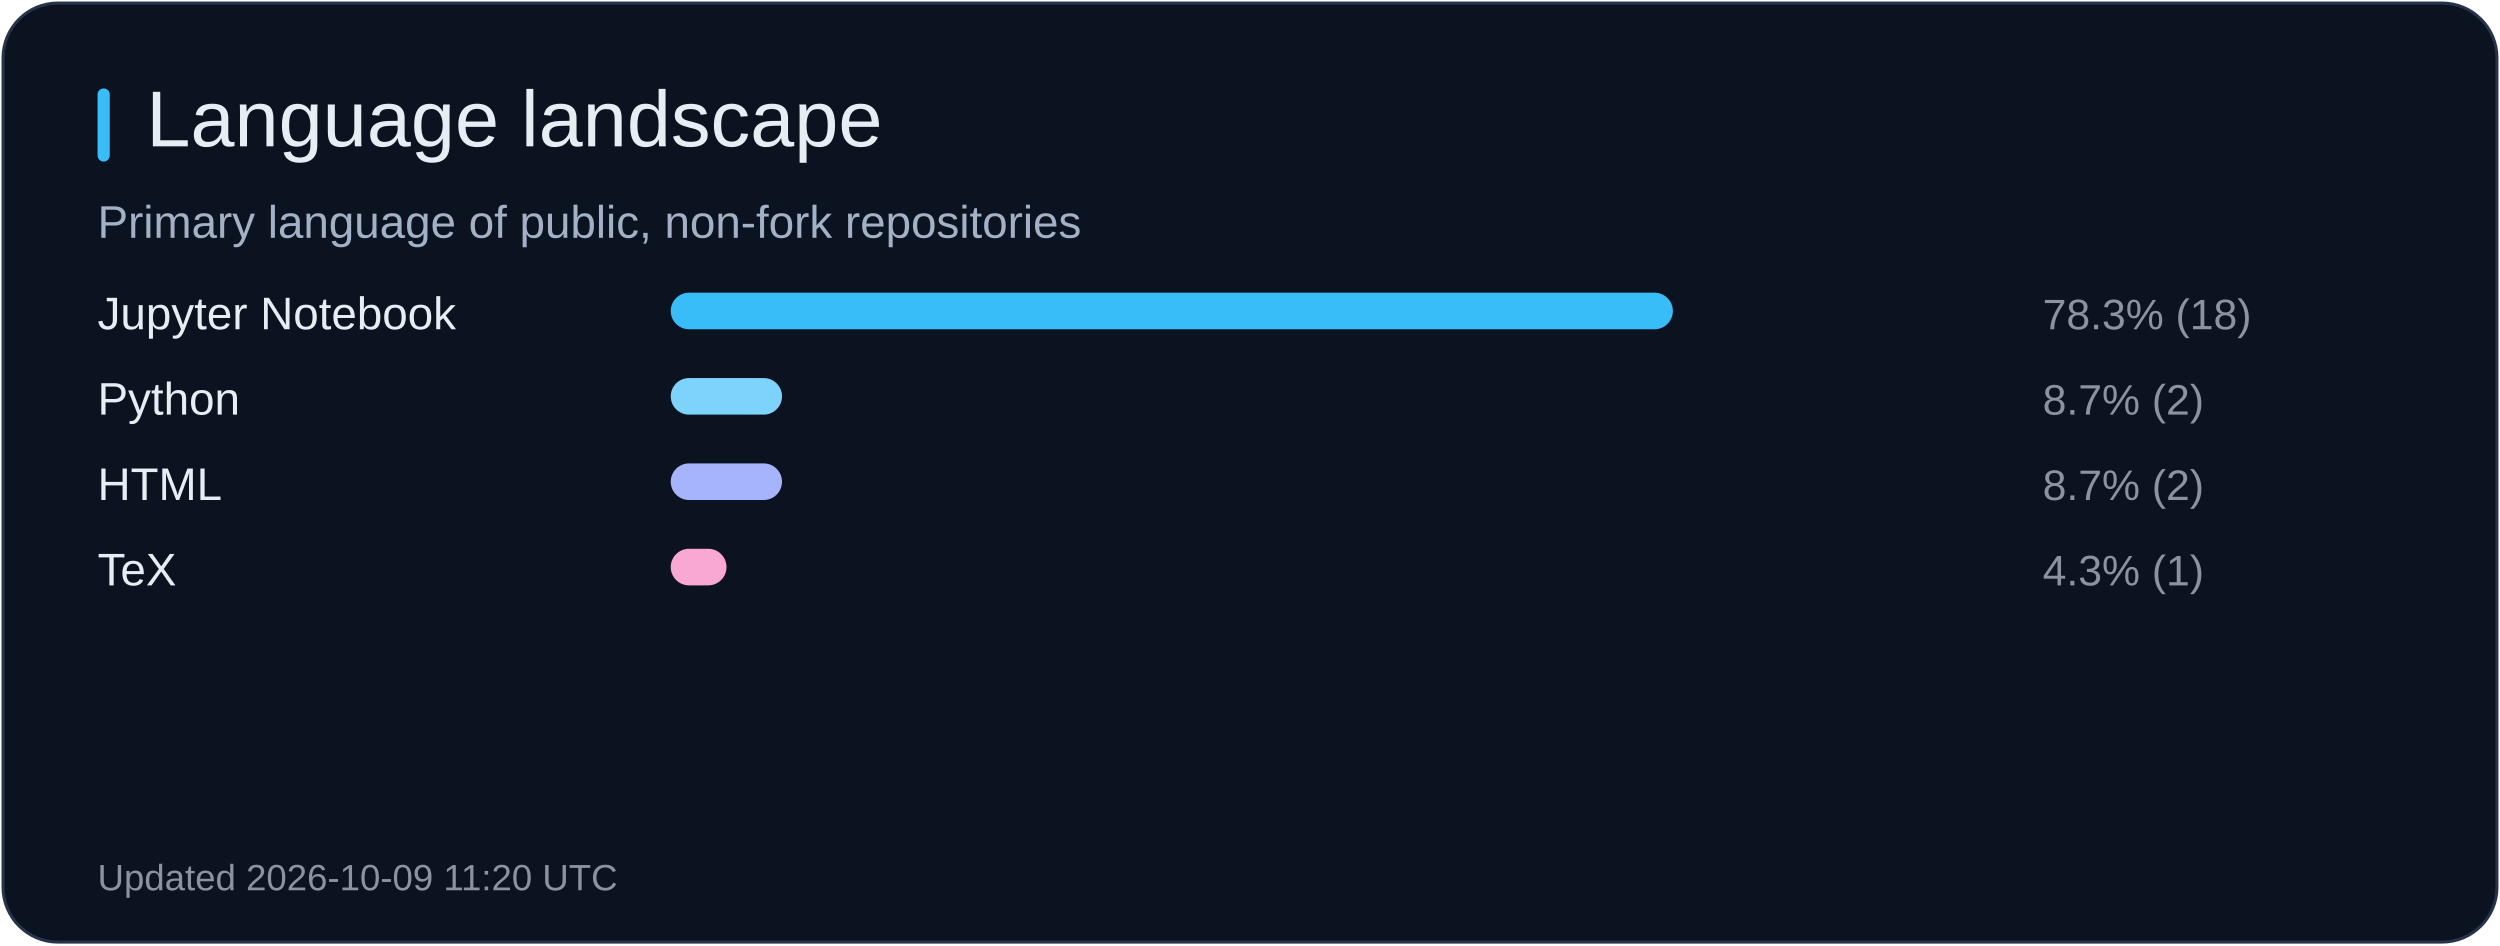
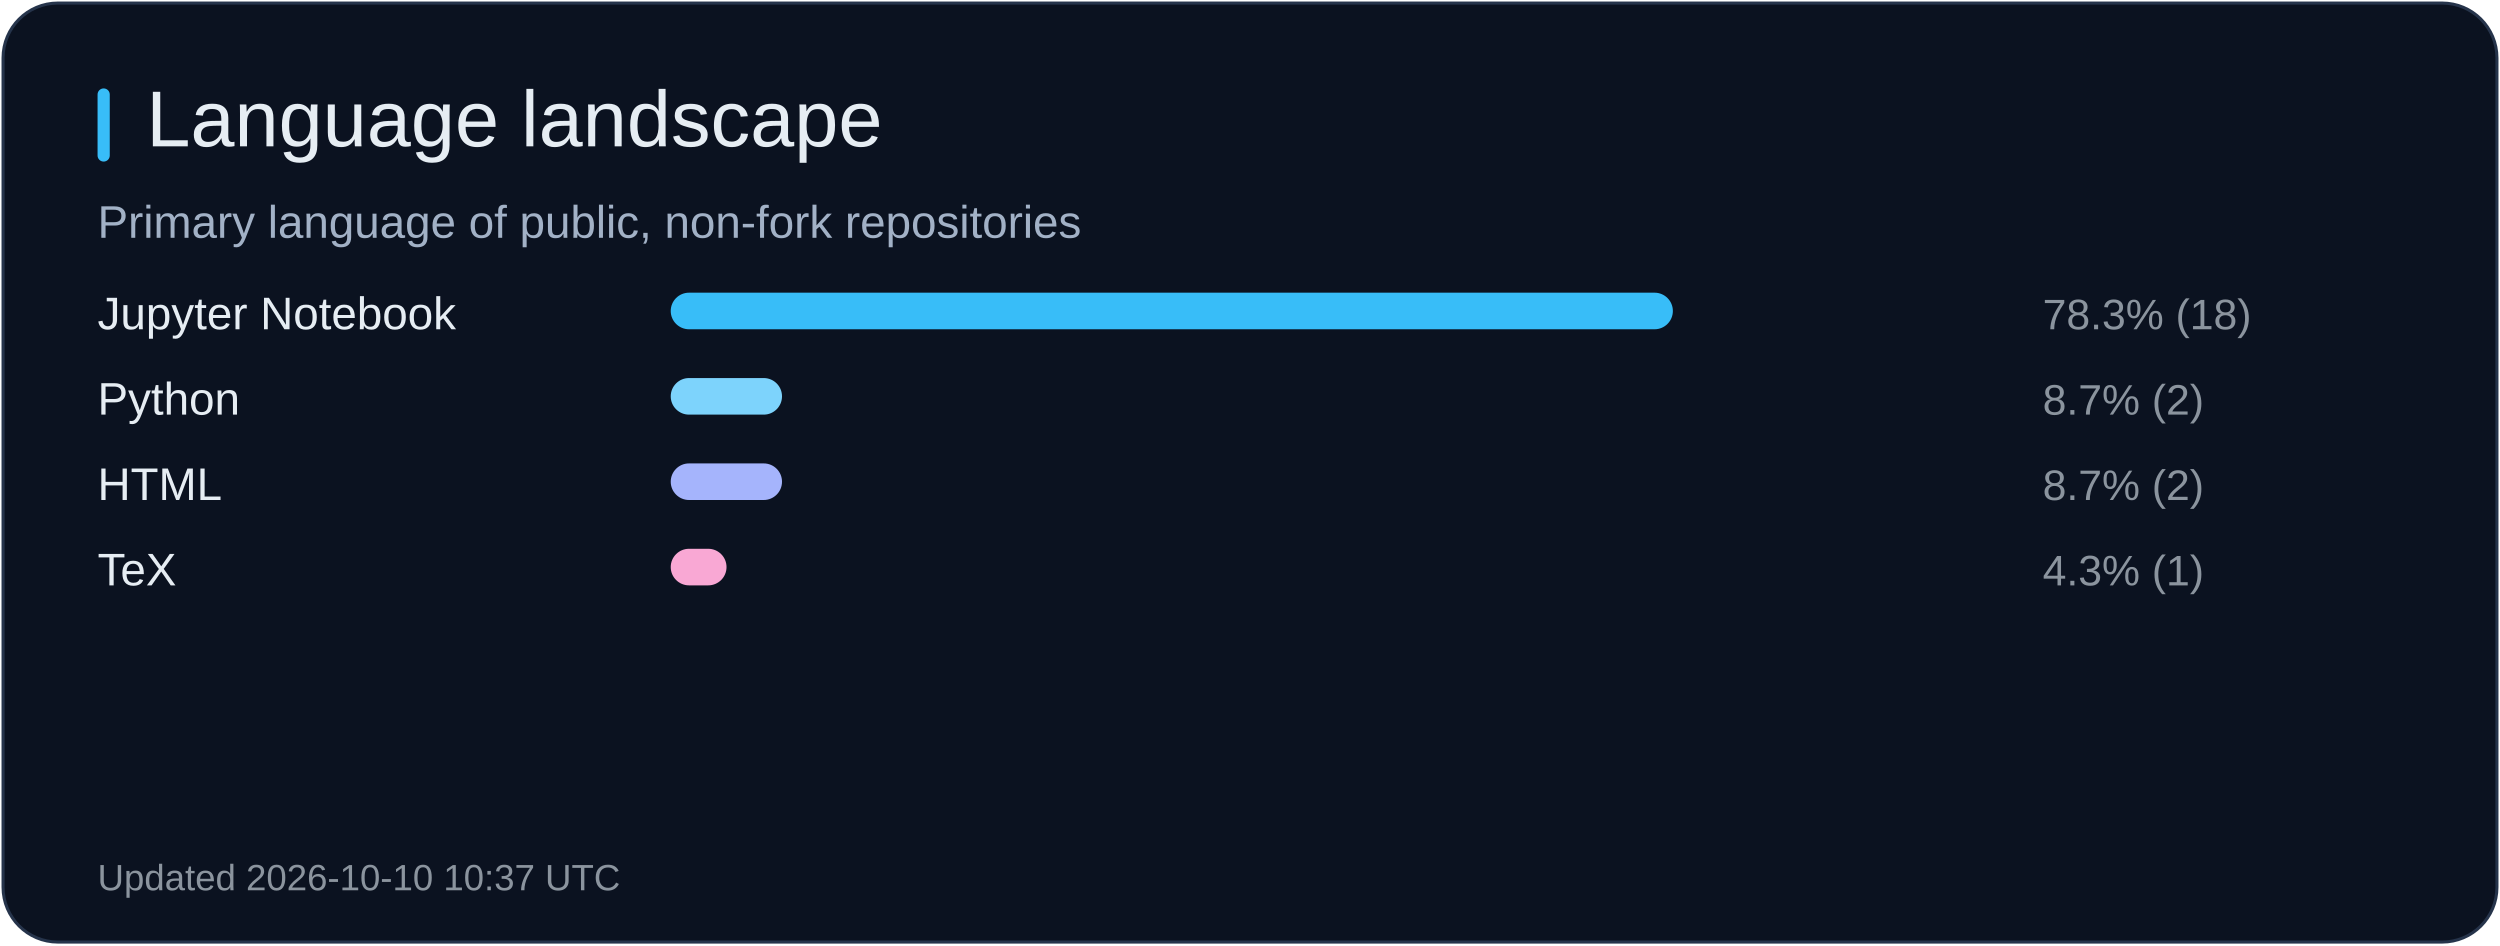
<svg xmlns="http://www.w3.org/2000/svg" width="820" height="310" viewBox="0 0 820 310" role="img" aria-label="Language landscape">
  <rect x="1" y="1" width="818" height="308" rx="18" fill="#0b1220" stroke="#26344b" />
  <rect x="32" y="29" width="4" height="24" rx="2" fill="#38bdf8" />
  <text x="48" y="48" fill="#e6edf3" font-size="26" font-family="Arial, sans-serif">Language landscape</text>
  <text x="32" y="78" fill="#a2b1c6" font-size="15" font-family="Arial, sans-serif">Primary language of public, non-fork repositories</text>
  <text x="32" y="108" fill="#e6edf3" font-size="15" font-family="Arial, sans-serif">Jupyter Notebook</text>
  <rect x="220" y="96" width="328.7" height="12" rx="6" fill="#38bdf8" />
  <text x="670" y="108" fill="#8b949e" font-size="14" font-family="Arial, sans-serif">78.3% (18)</text>
  <text x="32" y="136" fill="#e6edf3" font-size="15" font-family="Arial, sans-serif">Python</text>
  <rect x="220" y="124" width="36.5" height="12" rx="6" fill="#7dd3fc" />
  <text x="670" y="136" fill="#8b949e" font-size="14" font-family="Arial, sans-serif">8.7% (2)</text>
  <text x="32" y="164" fill="#e6edf3" font-size="15" font-family="Arial, sans-serif">HTML</text>
  <rect x="220" y="152" width="36.5" height="12" rx="6" fill="#a5b4fc" />
  <text x="670" y="164" fill="#8b949e" font-size="14" font-family="Arial, sans-serif">8.7% (2)</text>
  <text x="32" y="192" fill="#e6edf3" font-size="15" font-family="Arial, sans-serif">TeX</text>
  <rect x="220" y="180" width="18.3" height="12" rx="6" fill="#f9a8d4" />
  <text x="670" y="192" fill="#8b949e" font-size="14" font-family="Arial, sans-serif">4.3% (1)</text>
-   <text x="32" y="292" fill="#8b949e" font-size="12" font-family="Arial, sans-serif">Updated 2026-10-09 11:20 UTC</text>
+   <text x="32" y="292" fill="#8b949e" font-size="12" font-family="Arial, sans-serif">Updated 2026-10-10 10:37 UTC</text>
</svg>
